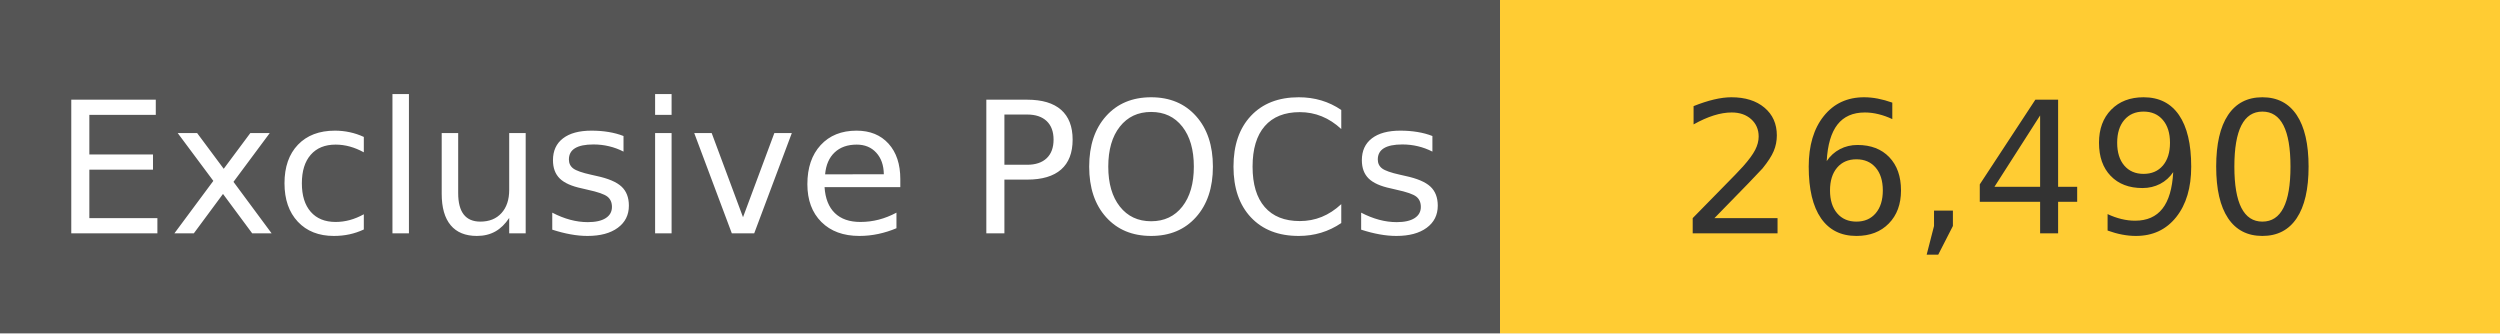
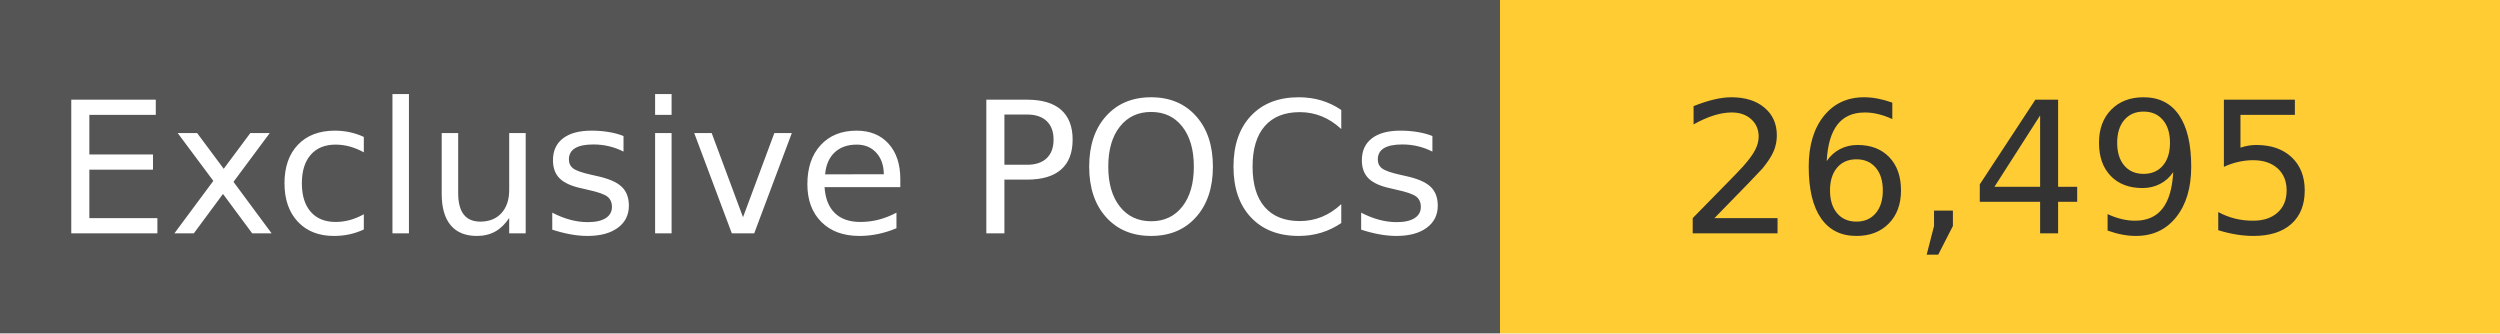
<svg xmlns="http://www.w3.org/2000/svg" width="150" height="20" role="img">
  <linearGradient id="s" x2="0" y2="100%">
    <stop offset="0" stop-color="#bbb" stop-opacity=".1" />
    <stop offset="1" stop-opacity=".1" />
  </linearGradient>
  <g>
    <rect width="90" height="20" fill="#555" />
    <rect x="90" width="267" height="20" fill="#ffcc33" />
  </g>
  <g fill="#fff" text-anchor="middle" font-family="Verdana,Geneva,DejaVu Sans,sans-serif" text-rendering="geometricPrecision" font-size="110">
    <text x="450" y="140" transform="scale(.1)" fill="#fff">
            Exclusive POCs
        </text>
    <text x="1200" y="140" transform="scale(.1)" fill="#333">
-             26,490
+             26,495
        </text>
  </g>
</svg>
